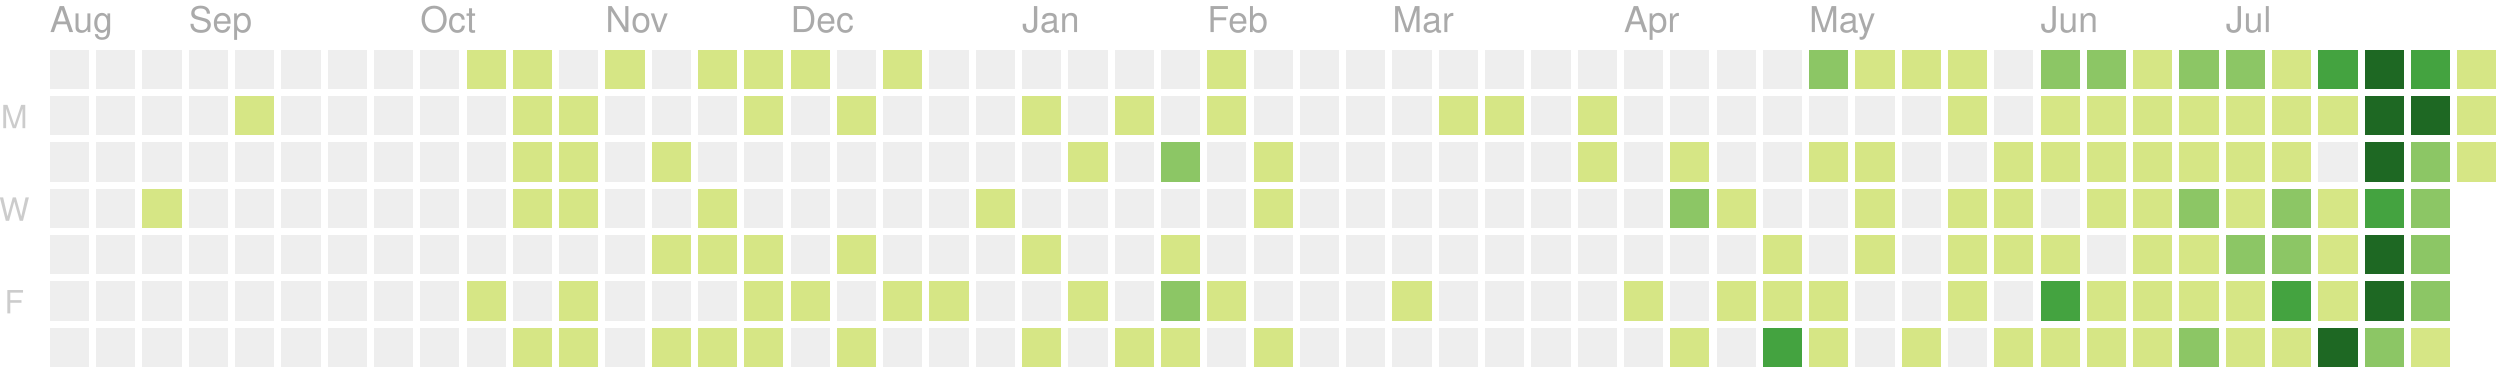
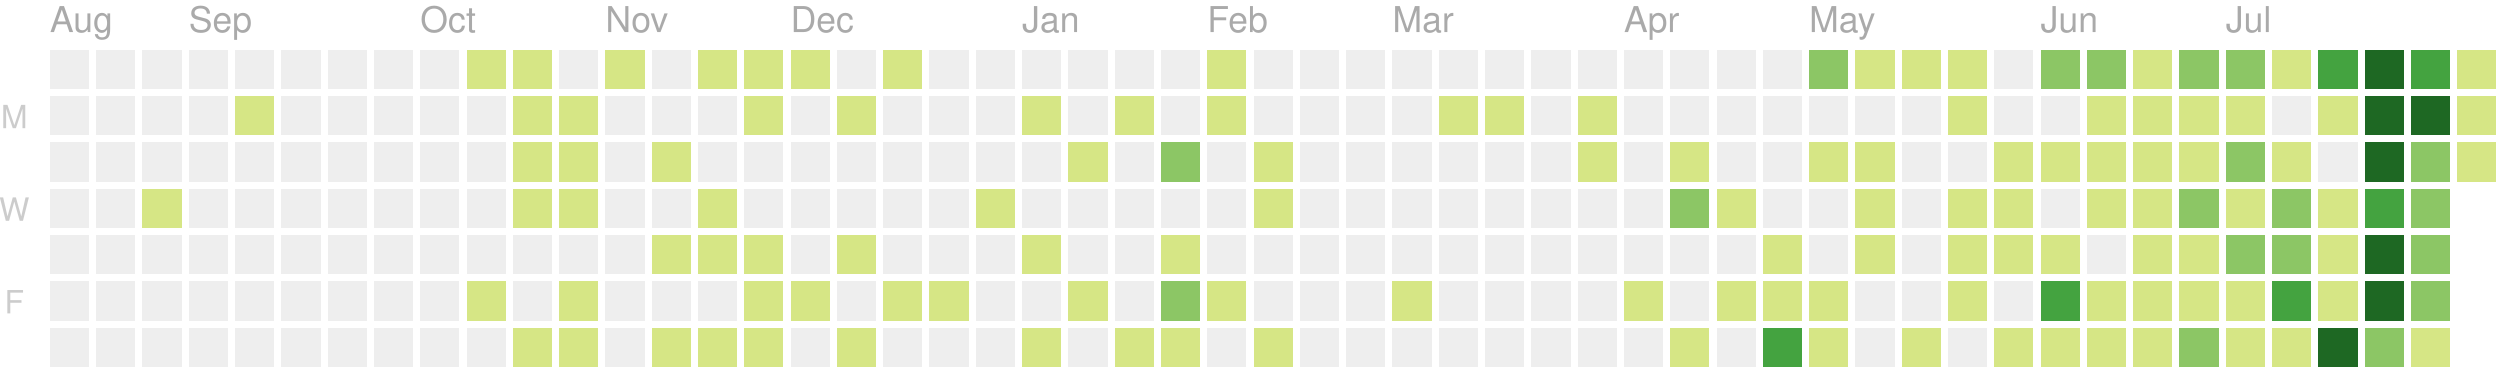
<svg xmlns="http://www.w3.org/2000/svg" version="1.1" width="702" height="104">
  <rect style="fill:#eeeeee;shape-rendering:crispedges;" data-score="0" data-date="2019-08-11" x="14" y="14" width="11" height="11" />
  <rect style="fill:#eeeeee;shape-rendering:crispedges;" data-score="0" data-date="2019-08-18" x="27" y="14" width="11" height="11" />
  <rect style="fill:#eeeeee;shape-rendering:crispedges;" data-score="0" data-date="2019-08-25" x="40" y="14" width="11" height="11" />
  <rect style="fill:#eeeeee;shape-rendering:crispedges;" data-score="0" data-date="2019-09-01" x="53" y="14" width="11" height="11" />
  <rect style="fill:#eeeeee;shape-rendering:crispedges;" data-score="0" data-date="2019-09-08" x="66" y="14" width="11" height="11" />
  <rect style="fill:#eeeeee;shape-rendering:crispedges;" data-score="0" data-date="2019-09-15" x="79" y="14" width="11" height="11" />
  <rect style="fill:#eeeeee;shape-rendering:crispedges;" data-score="0" data-date="2019-09-22" x="92" y="14" width="11" height="11" />
  <rect style="fill:#eeeeee;shape-rendering:crispedges;" data-score="0" data-date="2019-09-29" x="105" y="14" width="11" height="11" />
  <rect style="fill:#eeeeee;shape-rendering:crispedges;" data-score="0" data-date="2019-10-06" x="118" y="14" width="11" height="11" />
  <rect style="fill:#d6e685;shape-rendering:crispedges;" data-score="7" data-date="2019-10-13" x="131" y="14" width="11" height="11" />
  <rect style="fill:#d6e685;shape-rendering:crispedges;" data-score="2" data-date="2019-10-20" x="144" y="14" width="11" height="11" />
  <rect style="fill:#eeeeee;shape-rendering:crispedges;" data-score="0" data-date="2019-10-27" x="157" y="14" width="11" height="11" />
  <rect style="fill:#d6e685;shape-rendering:crispedges;" data-score="5" data-date="2019-11-03" x="170" y="14" width="11" height="11" />
  <rect style="fill:#eeeeee;shape-rendering:crispedges;" data-score="0" data-date="2019-11-10" x="183" y="14" width="11" height="11" />
  <rect style="fill:#d6e685;shape-rendering:crispedges;" data-score="8" data-date="2019-11-17" x="196" y="14" width="11" height="11" />
  <rect style="fill:#d6e685;shape-rendering:crispedges;" data-score="6" data-date="2019-11-24" x="209" y="14" width="11" height="11" />
  <rect style="fill:#d6e685;shape-rendering:crispedges;" data-score="4" data-date="2019-12-01" x="222" y="14" width="11" height="11" />
  <rect style="fill:#eeeeee;shape-rendering:crispedges;" data-score="0" data-date="2019-12-08" x="235" y="14" width="11" height="11" />
  <rect style="fill:#d6e685;shape-rendering:crispedges;" data-score="1" data-date="2019-12-15" x="248" y="14" width="11" height="11" />
  <rect style="fill:#eeeeee;shape-rendering:crispedges;" data-score="0" data-date="2019-12-22" x="261" y="14" width="11" height="11" />
  <rect style="fill:#eeeeee;shape-rendering:crispedges;" data-score="0" data-date="2019-12-29" x="274" y="14" width="11" height="11" />
  <rect style="fill:#eeeeee;shape-rendering:crispedges;" data-score="0" data-date="2020-01-05" x="287" y="14" width="11" height="11" />
  <rect style="fill:#eeeeee;shape-rendering:crispedges;" data-score="0" data-date="2020-01-12" x="300" y="14" width="11" height="11" />
  <rect style="fill:#eeeeee;shape-rendering:crispedges;" data-score="0" data-date="2020-01-19" x="313" y="14" width="11" height="11" />
  <rect style="fill:#eeeeee;shape-rendering:crispedges;" data-score="0" data-date="2020-01-26" x="326" y="14" width="11" height="11" />
  <rect style="fill:#d6e685;shape-rendering:crispedges;" data-score="2" data-date="2020-02-02" x="339" y="14" width="11" height="11" />
  <rect style="fill:#eeeeee;shape-rendering:crispedges;" data-score="0" data-date="2020-02-09" x="352" y="14" width="11" height="11" />
  <rect style="fill:#eeeeee;shape-rendering:crispedges;" data-score="0" data-date="2020-02-16" x="365" y="14" width="11" height="11" />
  <rect style="fill:#eeeeee;shape-rendering:crispedges;" data-score="0" data-date="2020-02-23" x="378" y="14" width="11" height="11" />
  <rect style="fill:#eeeeee;shape-rendering:crispedges;" data-score="0" data-date="2020-03-01" x="391" y="14" width="11" height="11" />
  <rect style="fill:#eeeeee;shape-rendering:crispedges;" data-score="0" data-date="2020-03-08" x="404" y="14" width="11" height="11" />
  <rect style="fill:#eeeeee;shape-rendering:crispedges;" data-score="0" data-date="2020-03-15" x="417" y="14" width="11" height="11" />
  <rect style="fill:#eeeeee;shape-rendering:crispedges;" data-score="0" data-date="2020-03-22" x="430" y="14" width="11" height="11" />
  <rect style="fill:#eeeeee;shape-rendering:crispedges;" data-score="0" data-date="2020-03-29" x="443" y="14" width="11" height="11" />
  <rect style="fill:#eeeeee;shape-rendering:crispedges;" data-score="0" data-date="2020-04-05" x="456" y="14" width="11" height="11" />
  <rect style="fill:#eeeeee;shape-rendering:crispedges;" data-score="0" data-date="2020-04-12" x="469" y="14" width="11" height="11" />
  <rect style="fill:#eeeeee;shape-rendering:crispedges;" data-score="0" data-date="2020-04-19" x="482" y="14" width="11" height="11" />
  <rect style="fill:#eeeeee;shape-rendering:crispedges;" data-score="0" data-date="2020-04-26" x="495" y="14" width="11" height="11" />
  <rect style="fill:#8cc665;shape-rendering:crispedges;" data-score="20" data-date="2020-05-03" x="508" y="14" width="11" height="11" />
  <rect style="fill:#d6e685;shape-rendering:crispedges;" data-score="4" data-date="2020-05-10" x="521" y="14" width="11" height="11" />
  <rect style="fill:#d6e685;shape-rendering:crispedges;" data-score="4" data-date="2020-05-17" x="534" y="14" width="11" height="11" />
  <rect style="fill:#d6e685;shape-rendering:crispedges;" data-score="3" data-date="2020-05-24" x="547" y="14" width="11" height="11" />
  <rect style="fill:#eeeeee;shape-rendering:crispedges;" data-score="0" data-date="2020-05-31" x="560" y="14" width="11" height="11" />
-   <rect style="fill:#8cc665;shape-rendering:crispedges;" data-score="24" data-date="2020-06-07" x="573" y="14" width="11" height="11" />
+   <rect style="fill:#8cc665;shape-rendering:crispedges;" data-score="25" data-date="2020-06-07" x="573" y="14" width="11" height="11" />
  <rect style="fill:#8cc665;shape-rendering:crispedges;" data-score="20" data-date="2020-06-14" x="586" y="14" width="11" height="11" />
  <rect style="fill:#d6e685;shape-rendering:crispedges;" data-score="8" data-date="2020-06-21" x="599" y="14" width="11" height="11" />
  <rect style="fill:#8cc665;shape-rendering:crispedges;" data-score="28" data-date="2020-06-28" x="612" y="14" width="11" height="11" />
  <rect style="fill:#8cc665;shape-rendering:crispedges;" data-score="20" data-date="2020-07-05" x="625" y="14" width="11" height="11" />
-   <rect style="fill:#d6e685;shape-rendering:crispedges;" data-score="2" data-date="2020-07-12" x="638" y="14" width="11" height="11" />
+   <rect style="fill:#d6e685;shape-rendering:crispedges;" data-score="3" data-date="2020-07-12" x="638" y="14" width="11" height="11" />
  <rect style="fill:#44a340;shape-rendering:crispedges;" data-score="45" data-date="2020-07-19" x="651" y="14" width="11" height="11" />
  <rect style="fill:#1e6823;shape-rendering:crispedges;" data-score="84" data-date="2020-07-26" x="664" y="14" width="11" height="11" />
  <rect style="fill:#44a340;shape-rendering:crispedges;" data-score="41" data-date="2020-08-02" x="677" y="14" width="11" height="11" />
  <rect style="fill:#d6e685;shape-rendering:crispedges;" data-score="13" data-date="2020-08-09" x="690" y="14" width="11" height="11" />
  <rect style="fill:#eeeeee;shape-rendering:crispedges;" data-score="0" data-date="2019-08-12" x="14" y="27" width="11" height="11" />
  <rect style="fill:#eeeeee;shape-rendering:crispedges;" data-score="0" data-date="2019-08-19" x="27" y="27" width="11" height="11" />
  <rect style="fill:#eeeeee;shape-rendering:crispedges;" data-score="0" data-date="2019-08-26" x="40" y="27" width="11" height="11" />
  <rect style="fill:#eeeeee;shape-rendering:crispedges;" data-score="0" data-date="2019-09-02" x="53" y="27" width="11" height="11" />
  <rect style="fill:#d6e685;shape-rendering:crispedges;" data-score="1" data-date="2019-09-09" x="66" y="27" width="11" height="11" />
  <rect style="fill:#eeeeee;shape-rendering:crispedges;" data-score="0" data-date="2019-09-16" x="79" y="27" width="11" height="11" />
  <rect style="fill:#eeeeee;shape-rendering:crispedges;" data-score="0" data-date="2019-09-23" x="92" y="27" width="11" height="11" />
  <rect style="fill:#eeeeee;shape-rendering:crispedges;" data-score="0" data-date="2019-09-30" x="105" y="27" width="11" height="11" />
  <rect style="fill:#eeeeee;shape-rendering:crispedges;" data-score="0" data-date="2019-10-07" x="118" y="27" width="11" height="11" />
  <rect style="fill:#eeeeee;shape-rendering:crispedges;" data-score="0" data-date="2019-10-14" x="131" y="27" width="11" height="11" />
  <rect style="fill:#d6e685;shape-rendering:crispedges;" data-score="4" data-date="2019-10-21" x="144" y="27" width="11" height="11" />
  <rect style="fill:#d6e685;shape-rendering:crispedges;" data-score="3" data-date="2019-10-28" x="157" y="27" width="11" height="11" />
  <rect style="fill:#eeeeee;shape-rendering:crispedges;" data-score="0" data-date="2019-11-04" x="170" y="27" width="11" height="11" />
  <rect style="fill:#eeeeee;shape-rendering:crispedges;" data-score="0" data-date="2019-11-11" x="183" y="27" width="11" height="11" />
  <rect style="fill:#eeeeee;shape-rendering:crispedges;" data-score="0" data-date="2019-11-18" x="196" y="27" width="11" height="11" />
  <rect style="fill:#d6e685;shape-rendering:crispedges;" data-score="1" data-date="2019-11-25" x="209" y="27" width="11" height="11" />
  <rect style="fill:#eeeeee;shape-rendering:crispedges;" data-score="0" data-date="2019-12-02" x="222" y="27" width="11" height="11" />
  <rect style="fill:#d6e685;shape-rendering:crispedges;" data-score="1" data-date="2019-12-09" x="235" y="27" width="11" height="11" />
  <rect style="fill:#eeeeee;shape-rendering:crispedges;" data-score="0" data-date="2019-12-16" x="248" y="27" width="11" height="11" />
  <rect style="fill:#eeeeee;shape-rendering:crispedges;" data-score="0" data-date="2019-12-23" x="261" y="27" width="11" height="11" />
  <rect style="fill:#eeeeee;shape-rendering:crispedges;" data-score="0" data-date="2019-12-30" x="274" y="27" width="11" height="11" />
  <rect style="fill:#d6e685;shape-rendering:crispedges;" data-score="2" data-date="2020-01-06" x="287" y="27" width="11" height="11" />
  <rect style="fill:#eeeeee;shape-rendering:crispedges;" data-score="0" data-date="2020-01-13" x="300" y="27" width="11" height="11" />
  <rect style="fill:#d6e685;shape-rendering:crispedges;" data-score="1" data-date="2020-01-20" x="313" y="27" width="11" height="11" />
  <rect style="fill:#eeeeee;shape-rendering:crispedges;" data-score="0" data-date="2020-01-27" x="326" y="27" width="11" height="11" />
  <rect style="fill:#d6e685;shape-rendering:crispedges;" data-score="10" data-date="2020-02-03" x="339" y="27" width="11" height="11" />
  <rect style="fill:#eeeeee;shape-rendering:crispedges;" data-score="0" data-date="2020-02-10" x="352" y="27" width="11" height="11" />
  <rect style="fill:#eeeeee;shape-rendering:crispedges;" data-score="0" data-date="2020-02-17" x="365" y="27" width="11" height="11" />
  <rect style="fill:#eeeeee;shape-rendering:crispedges;" data-score="0" data-date="2020-02-24" x="378" y="27" width="11" height="11" />
  <rect style="fill:#eeeeee;shape-rendering:crispedges;" data-score="0" data-date="2020-03-02" x="391" y="27" width="11" height="11" />
  <rect style="fill:#d6e685;shape-rendering:crispedges;" data-score="2" data-date="2020-03-09" x="404" y="27" width="11" height="11" />
  <rect style="fill:#d6e685;shape-rendering:crispedges;" data-score="1" data-date="2020-03-16" x="417" y="27" width="11" height="11" />
  <rect style="fill:#eeeeee;shape-rendering:crispedges;" data-score="0" data-date="2020-03-23" x="430" y="27" width="11" height="11" />
-   <rect style="fill:#d6e685;shape-rendering:crispedges;" data-score="6" data-date="2020-03-30" x="443" y="27" width="11" height="11" />
+   <rect style="fill:#d6e685;shape-rendering:crispedges;" data-score="8" data-date="2020-03-30" x="443" y="27" width="11" height="11" />
  <rect style="fill:#eeeeee;shape-rendering:crispedges;" data-score="0" data-date="2020-04-06" x="456" y="27" width="11" height="11" />
  <rect style="fill:#eeeeee;shape-rendering:crispedges;" data-score="0" data-date="2020-04-13" x="469" y="27" width="11" height="11" />
  <rect style="fill:#eeeeee;shape-rendering:crispedges;" data-score="0" data-date="2020-04-20" x="482" y="27" width="11" height="11" />
  <rect style="fill:#eeeeee;shape-rendering:crispedges;" data-score="0" data-date="2020-04-27" x="495" y="27" width="11" height="11" />
  <rect style="fill:#eeeeee;shape-rendering:crispedges;" data-score="0" data-date="2020-05-04" x="508" y="27" width="11" height="11" />
  <rect style="fill:#eeeeee;shape-rendering:crispedges;" data-score="0" data-date="2020-05-11" x="521" y="27" width="11" height="11" />
  <rect style="fill:#eeeeee;shape-rendering:crispedges;" data-score="0" data-date="2020-05-18" x="534" y="27" width="11" height="11" />
  <rect style="fill:#d6e685;shape-rendering:crispedges;" data-score="3" data-date="2020-05-25" x="547" y="27" width="11" height="11" />
  <rect style="fill:#eeeeee;shape-rendering:crispedges;" data-score="0" data-date="2020-06-01" x="560" y="27" width="11" height="11" />
-   <rect style="fill:#d6e685;shape-rendering:crispedges;" data-score="1" data-date="2020-06-08" x="573" y="27" width="11" height="11" />
+   <rect style="fill:#eeeeee;shape-rendering:crispedges;" data-score="0" data-date="2020-06-08" x="573" y="27" width="11" height="11" />
  <rect style="fill:#d6e685;shape-rendering:crispedges;" data-score="2" data-date="2020-06-15" x="586" y="27" width="11" height="11" />
  <rect style="fill:#d6e685;shape-rendering:crispedges;" data-score="15" data-date="2020-06-22" x="599" y="27" width="11" height="11" />
  <rect style="fill:#d6e685;shape-rendering:crispedges;" data-score="16" data-date="2020-06-29" x="612" y="27" width="11" height="11" />
  <rect style="fill:#d6e685;shape-rendering:crispedges;" data-score="12" data-date="2020-07-06" x="625" y="27" width="11" height="11" />
-   <rect style="fill:#d6e685;shape-rendering:crispedges;" data-score="1" data-date="2020-07-13" x="638" y="27" width="11" height="11" />
+   <rect style="fill:#eeeeee;shape-rendering:crispedges;" data-score="0" data-date="2020-07-13" x="638" y="27" width="11" height="11" />
  <rect style="fill:#d6e685;shape-rendering:crispedges;" data-score="8" data-date="2020-07-20" x="651" y="27" width="11" height="11" />
  <rect style="fill:#1e6823;shape-rendering:crispedges;" data-score="107" data-date="2020-07-27" x="664" y="27" width="11" height="11" />
-   <rect style="fill:#1e6823;shape-rendering:crispedges;" data-score="57" data-date="2020-08-03" x="677" y="27" width="11" height="11" />
+   <rect style="fill:#1e6823;shape-rendering:crispedges;" data-score="58" data-date="2020-08-03" x="677" y="27" width="11" height="11" />
  <rect style="fill:#d6e685;shape-rendering:crispedges;" data-score="2" data-date="2020-08-10" x="690" y="27" width="11" height="11" />
  <rect style="fill:#eeeeee;shape-rendering:crispedges;" data-score="0" data-date="2019-08-13" x="14" y="40" width="11" height="11" />
  <rect style="fill:#eeeeee;shape-rendering:crispedges;" data-score="0" data-date="2019-08-20" x="27" y="40" width="11" height="11" />
  <rect style="fill:#eeeeee;shape-rendering:crispedges;" data-score="0" data-date="2019-08-27" x="40" y="40" width="11" height="11" />
  <rect style="fill:#eeeeee;shape-rendering:crispedges;" data-score="0" data-date="2019-09-03" x="53" y="40" width="11" height="11" />
  <rect style="fill:#eeeeee;shape-rendering:crispedges;" data-score="0" data-date="2019-09-10" x="66" y="40" width="11" height="11" />
  <rect style="fill:#eeeeee;shape-rendering:crispedges;" data-score="0" data-date="2019-09-17" x="79" y="40" width="11" height="11" />
  <rect style="fill:#eeeeee;shape-rendering:crispedges;" data-score="0" data-date="2019-09-24" x="92" y="40" width="11" height="11" />
  <rect style="fill:#eeeeee;shape-rendering:crispedges;" data-score="0" data-date="2019-10-01" x="105" y="40" width="11" height="11" />
  <rect style="fill:#eeeeee;shape-rendering:crispedges;" data-score="0" data-date="2019-10-08" x="118" y="40" width="11" height="11" />
  <rect style="fill:#eeeeee;shape-rendering:crispedges;" data-score="0" data-date="2019-10-15" x="131" y="40" width="11" height="11" />
  <rect style="fill:#d6e685;shape-rendering:crispedges;" data-score="2" data-date="2019-10-22" x="144" y="40" width="11" height="11" />
  <rect style="fill:#d6e685;shape-rendering:crispedges;" data-score="9" data-date="2019-10-29" x="157" y="40" width="11" height="11" />
  <rect style="fill:#eeeeee;shape-rendering:crispedges;" data-score="0" data-date="2019-11-05" x="170" y="40" width="11" height="11" />
  <rect style="fill:#d6e685;shape-rendering:crispedges;" data-score="14" data-date="2019-11-12" x="183" y="40" width="11" height="11" />
  <rect style="fill:#eeeeee;shape-rendering:crispedges;" data-score="0" data-date="2019-11-19" x="196" y="40" width="11" height="11" />
  <rect style="fill:#eeeeee;shape-rendering:crispedges;" data-score="0" data-date="2019-11-26" x="209" y="40" width="11" height="11" />
  <rect style="fill:#eeeeee;shape-rendering:crispedges;" data-score="0" data-date="2019-12-03" x="222" y="40" width="11" height="11" />
  <rect style="fill:#eeeeee;shape-rendering:crispedges;" data-score="0" data-date="2019-12-10" x="235" y="40" width="11" height="11" />
  <rect style="fill:#eeeeee;shape-rendering:crispedges;" data-score="0" data-date="2019-12-17" x="248" y="40" width="11" height="11" />
  <rect style="fill:#eeeeee;shape-rendering:crispedges;" data-score="0" data-date="2019-12-24" x="261" y="40" width="11" height="11" />
  <rect style="fill:#eeeeee;shape-rendering:crispedges;" data-score="0" data-date="2019-12-31" x="274" y="40" width="11" height="11" />
  <rect style="fill:#eeeeee;shape-rendering:crispedges;" data-score="0" data-date="2020-01-07" x="287" y="40" width="11" height="11" />
  <rect style="fill:#d6e685;shape-rendering:crispedges;" data-score="1" data-date="2020-01-14" x="300" y="40" width="11" height="11" />
  <rect style="fill:#eeeeee;shape-rendering:crispedges;" data-score="0" data-date="2020-01-21" x="313" y="40" width="11" height="11" />
  <rect style="fill:#8cc665;shape-rendering:crispedges;" data-score="20" data-date="2020-01-28" x="326" y="40" width="11" height="11" />
  <rect style="fill:#eeeeee;shape-rendering:crispedges;" data-score="0" data-date="2020-02-04" x="339" y="40" width="11" height="11" />
  <rect style="fill:#d6e685;shape-rendering:crispedges;" data-score="2" data-date="2020-02-11" x="352" y="40" width="11" height="11" />
  <rect style="fill:#eeeeee;shape-rendering:crispedges;" data-score="0" data-date="2020-02-18" x="365" y="40" width="11" height="11" />
  <rect style="fill:#eeeeee;shape-rendering:crispedges;" data-score="0" data-date="2020-02-25" x="378" y="40" width="11" height="11" />
  <rect style="fill:#eeeeee;shape-rendering:crispedges;" data-score="0" data-date="2020-03-03" x="391" y="40" width="11" height="11" />
  <rect style="fill:#eeeeee;shape-rendering:crispedges;" data-score="0" data-date="2020-03-10" x="404" y="40" width="11" height="11" />
  <rect style="fill:#eeeeee;shape-rendering:crispedges;" data-score="0" data-date="2020-03-17" x="417" y="40" width="11" height="11" />
  <rect style="fill:#eeeeee;shape-rendering:crispedges;" data-score="0" data-date="2020-03-24" x="430" y="40" width="11" height="11" />
-   <rect style="fill:#d6e685;shape-rendering:crispedges;" data-score="5" data-date="2020-03-31" x="443" y="40" width="11" height="11" />
+   <rect style="fill:#d6e685;shape-rendering:crispedges;" data-score="3" data-date="2020-03-31" x="443" y="40" width="11" height="11" />
  <rect style="fill:#eeeeee;shape-rendering:crispedges;" data-score="0" data-date="2020-04-07" x="456" y="40" width="11" height="11" />
  <rect style="fill:#d6e685;shape-rendering:crispedges;" data-score="14" data-date="2020-04-14" x="469" y="40" width="11" height="11" />
  <rect style="fill:#eeeeee;shape-rendering:crispedges;" data-score="0" data-date="2020-04-21" x="482" y="40" width="11" height="11" />
  <rect style="fill:#eeeeee;shape-rendering:crispedges;" data-score="0" data-date="2020-04-28" x="495" y="40" width="11" height="11" />
  <rect style="fill:#d6e685;shape-rendering:crispedges;" data-score="3" data-date="2020-05-05" x="508" y="40" width="11" height="11" />
  <rect style="fill:#d6e685;shape-rendering:crispedges;" data-score="2" data-date="2020-05-12" x="521" y="40" width="11" height="11" />
  <rect style="fill:#eeeeee;shape-rendering:crispedges;" data-score="0" data-date="2020-05-19" x="534" y="40" width="11" height="11" />
  <rect style="fill:#eeeeee;shape-rendering:crispedges;" data-score="0" data-date="2020-05-26" x="547" y="40" width="11" height="11" />
  <rect style="fill:#d6e685;shape-rendering:crispedges;" data-score="2" data-date="2020-06-02" x="560" y="40" width="11" height="11" />
  <rect style="fill:#d6e685;shape-rendering:crispedges;" data-score="4" data-date="2020-06-09" x="573" y="40" width="11" height="11" />
  <rect style="fill:#d6e685;shape-rendering:crispedges;" data-score="9" data-date="2020-06-16" x="586" y="40" width="11" height="11" />
  <rect style="fill:#d6e685;shape-rendering:crispedges;" data-score="16" data-date="2020-06-23" x="599" y="40" width="11" height="11" />
  <rect style="fill:#d6e685;shape-rendering:crispedges;" data-score="7" data-date="2020-06-30" x="612" y="40" width="11" height="11" />
-   <rect style="fill:#d6e685;shape-rendering:crispedges;" data-score="17" data-date="2020-07-07" x="625" y="40" width="11" height="11" />
+   <rect style="fill:#8cc665;shape-rendering:crispedges;" data-score="17" data-date="2020-07-07" x="625" y="40" width="11" height="11" />
  <rect style="fill:#d6e685;shape-rendering:crispedges;" data-score="4" data-date="2020-07-14" x="638" y="40" width="11" height="11" />
  <rect style="fill:#eeeeee;shape-rendering:crispedges;" data-score="0" data-date="2020-07-21" x="651" y="40" width="11" height="11" />
  <rect style="fill:#1e6823;shape-rendering:crispedges;" data-score="84" data-date="2020-07-28" x="664" y="40" width="11" height="11" />
-   <rect style="fill:#8cc665;shape-rendering:crispedges;" data-score="31" data-date="2020-08-04" x="677" y="40" width="11" height="11" />
+   <rect style="fill:#8cc665;shape-rendering:crispedges;" data-score="30" data-date="2020-08-04" x="677" y="40" width="11" height="11" />
  <rect style="fill:#d6e685;shape-rendering:crispedges;" data-score="2" data-date="2020-08-11" x="690" y="40" width="11" height="11" />
  <rect style="fill:#eeeeee;shape-rendering:crispedges;" data-score="0" data-date="2019-08-14" x="14" y="53" width="11" height="11" />
  <rect style="fill:#eeeeee;shape-rendering:crispedges;" data-score="0" data-date="2019-08-21" x="27" y="53" width="11" height="11" />
  <rect style="fill:#d6e685;shape-rendering:crispedges;" data-score="1" data-date="2019-08-28" x="40" y="53" width="11" height="11" />
  <rect style="fill:#eeeeee;shape-rendering:crispedges;" data-score="0" data-date="2019-09-04" x="53" y="53" width="11" height="11" />
  <rect style="fill:#eeeeee;shape-rendering:crispedges;" data-score="0" data-date="2019-09-11" x="66" y="53" width="11" height="11" />
  <rect style="fill:#eeeeee;shape-rendering:crispedges;" data-score="0" data-date="2019-09-18" x="79" y="53" width="11" height="11" />
  <rect style="fill:#eeeeee;shape-rendering:crispedges;" data-score="0" data-date="2019-09-25" x="92" y="53" width="11" height="11" />
  <rect style="fill:#eeeeee;shape-rendering:crispedges;" data-score="0" data-date="2019-10-02" x="105" y="53" width="11" height="11" />
  <rect style="fill:#eeeeee;shape-rendering:crispedges;" data-score="0" data-date="2019-10-09" x="118" y="53" width="11" height="11" />
  <rect style="fill:#eeeeee;shape-rendering:crispedges;" data-score="0" data-date="2019-10-16" x="131" y="53" width="11" height="11" />
  <rect style="fill:#d6e685;shape-rendering:crispedges;" data-score="7" data-date="2019-10-23" x="144" y="53" width="11" height="11" />
  <rect style="fill:#d6e685;shape-rendering:crispedges;" data-score="1" data-date="2019-10-30" x="157" y="53" width="11" height="11" />
  <rect style="fill:#eeeeee;shape-rendering:crispedges;" data-score="0" data-date="2019-11-06" x="170" y="53" width="11" height="11" />
  <rect style="fill:#eeeeee;shape-rendering:crispedges;" data-score="0" data-date="2019-11-13" x="183" y="53" width="11" height="11" />
  <rect style="fill:#d6e685;shape-rendering:crispedges;" data-score="7" data-date="2019-11-20" x="196" y="53" width="11" height="11" />
  <rect style="fill:#eeeeee;shape-rendering:crispedges;" data-score="0" data-date="2019-11-27" x="209" y="53" width="11" height="11" />
  <rect style="fill:#eeeeee;shape-rendering:crispedges;" data-score="0" data-date="2019-12-04" x="222" y="53" width="11" height="11" />
  <rect style="fill:#eeeeee;shape-rendering:crispedges;" data-score="0" data-date="2019-12-11" x="235" y="53" width="11" height="11" />
  <rect style="fill:#eeeeee;shape-rendering:crispedges;" data-score="0" data-date="2019-12-18" x="248" y="53" width="11" height="11" />
  <rect style="fill:#eeeeee;shape-rendering:crispedges;" data-score="0" data-date="2019-12-25" x="261" y="53" width="11" height="11" />
  <rect style="fill:#d6e685;shape-rendering:crispedges;" data-score="1" data-date="2020-01-01" x="274" y="53" width="11" height="11" />
  <rect style="fill:#eeeeee;shape-rendering:crispedges;" data-score="0" data-date="2020-01-08" x="287" y="53" width="11" height="11" />
  <rect style="fill:#eeeeee;shape-rendering:crispedges;" data-score="0" data-date="2020-01-15" x="300" y="53" width="11" height="11" />
  <rect style="fill:#eeeeee;shape-rendering:crispedges;" data-score="0" data-date="2020-01-22" x="313" y="53" width="11" height="11" />
  <rect style="fill:#eeeeee;shape-rendering:crispedges;" data-score="0" data-date="2020-01-29" x="326" y="53" width="11" height="11" />
  <rect style="fill:#eeeeee;shape-rendering:crispedges;" data-score="0" data-date="2020-02-05" x="339" y="53" width="11" height="11" />
  <rect style="fill:#d6e685;shape-rendering:crispedges;" data-score="3" data-date="2020-02-12" x="352" y="53" width="11" height="11" />
  <rect style="fill:#eeeeee;shape-rendering:crispedges;" data-score="0" data-date="2020-02-19" x="365" y="53" width="11" height="11" />
  <rect style="fill:#eeeeee;shape-rendering:crispedges;" data-score="0" data-date="2020-02-26" x="378" y="53" width="11" height="11" />
  <rect style="fill:#eeeeee;shape-rendering:crispedges;" data-score="0" data-date="2020-03-04" x="391" y="53" width="11" height="11" />
  <rect style="fill:#eeeeee;shape-rendering:crispedges;" data-score="0" data-date="2020-03-11" x="404" y="53" width="11" height="11" />
  <rect style="fill:#eeeeee;shape-rendering:crispedges;" data-score="0" data-date="2020-03-18" x="417" y="53" width="11" height="11" />
  <rect style="fill:#eeeeee;shape-rendering:crispedges;" data-score="0" data-date="2020-03-25" x="430" y="53" width="11" height="11" />
  <rect style="fill:#eeeeee;shape-rendering:crispedges;" data-score="0" data-date="2020-04-01" x="443" y="53" width="11" height="11" />
  <rect style="fill:#eeeeee;shape-rendering:crispedges;" data-score="0" data-date="2020-04-08" x="456" y="53" width="11" height="11" />
  <rect style="fill:#8cc665;shape-rendering:crispedges;" data-score="30" data-date="2020-04-15" x="469" y="53" width="11" height="11" />
  <rect style="fill:#d6e685;shape-rendering:crispedges;" data-score="1" data-date="2020-04-22" x="482" y="53" width="11" height="11" />
  <rect style="fill:#eeeeee;shape-rendering:crispedges;" data-score="0" data-date="2020-04-29" x="495" y="53" width="11" height="11" />
  <rect style="fill:#eeeeee;shape-rendering:crispedges;" data-score="0" data-date="2020-05-06" x="508" y="53" width="11" height="11" />
  <rect style="fill:#d6e685;shape-rendering:crispedges;" data-score="3" data-date="2020-05-13" x="521" y="53" width="11" height="11" />
  <rect style="fill:#eeeeee;shape-rendering:crispedges;" data-score="0" data-date="2020-05-20" x="534" y="53" width="11" height="11" />
  <rect style="fill:#d6e685;shape-rendering:crispedges;" data-score="1" data-date="2020-05-27" x="547" y="53" width="11" height="11" />
  <rect style="fill:#d6e685;shape-rendering:crispedges;" data-score="2" data-date="2020-06-03" x="560" y="53" width="11" height="11" />
  <rect style="fill:#eeeeee;shape-rendering:crispedges;" data-score="0" data-date="2020-06-10" x="573" y="53" width="11" height="11" />
  <rect style="fill:#d6e685;shape-rendering:crispedges;" data-score="5" data-date="2020-06-17" x="586" y="53" width="11" height="11" />
  <rect style="fill:#d6e685;shape-rendering:crispedges;" data-score="2" data-date="2020-06-24" x="599" y="53" width="11" height="11" />
  <rect style="fill:#8cc665;shape-rendering:crispedges;" data-score="32" data-date="2020-07-01" x="612" y="53" width="11" height="11" />
-   <rect style="fill:#d6e685;shape-rendering:crispedges;" data-score="13" data-date="2020-07-08" x="625" y="53" width="11" height="11" />
+   <rect style="fill:#d6e685;shape-rendering:crispedges;" data-score="14" data-date="2020-07-08" x="625" y="53" width="11" height="11" />
  <rect style="fill:#8cc665;shape-rendering:crispedges;" data-score="26" data-date="2020-07-15" x="638" y="53" width="11" height="11" />
  <rect style="fill:#d6e685;shape-rendering:crispedges;" data-score="2" data-date="2020-07-22" x="651" y="53" width="11" height="11" />
-   <rect style="fill:#44a340;shape-rendering:crispedges;" data-score="44" data-date="2020-07-29" x="664" y="53" width="11" height="11" />
+   <rect style="fill:#44a340;shape-rendering:crispedges;" data-score="45" data-date="2020-07-29" x="664" y="53" width="11" height="11" />
  <rect style="fill:#8cc665;shape-rendering:crispedges;" data-score="19" data-date="2020-08-05" x="677" y="53" width="11" height="11" />
  <rect style="fill:#eeeeee;shape-rendering:crispedges;" data-score="0" data-date="2019-08-15" x="14" y="66" width="11" height="11" />
  <rect style="fill:#eeeeee;shape-rendering:crispedges;" data-score="0" data-date="2019-08-22" x="27" y="66" width="11" height="11" />
  <rect style="fill:#eeeeee;shape-rendering:crispedges;" data-score="0" data-date="2019-08-29" x="40" y="66" width="11" height="11" />
  <rect style="fill:#eeeeee;shape-rendering:crispedges;" data-score="0" data-date="2019-09-05" x="53" y="66" width="11" height="11" />
  <rect style="fill:#eeeeee;shape-rendering:crispedges;" data-score="0" data-date="2019-09-12" x="66" y="66" width="11" height="11" />
  <rect style="fill:#eeeeee;shape-rendering:crispedges;" data-score="0" data-date="2019-09-19" x="79" y="66" width="11" height="11" />
  <rect style="fill:#eeeeee;shape-rendering:crispedges;" data-score="0" data-date="2019-09-26" x="92" y="66" width="11" height="11" />
  <rect style="fill:#eeeeee;shape-rendering:crispedges;" data-score="0" data-date="2019-10-03" x="105" y="66" width="11" height="11" />
  <rect style="fill:#eeeeee;shape-rendering:crispedges;" data-score="0" data-date="2019-10-10" x="118" y="66" width="11" height="11" />
  <rect style="fill:#eeeeee;shape-rendering:crispedges;" data-score="0" data-date="2019-10-17" x="131" y="66" width="11" height="11" />
  <rect style="fill:#eeeeee;shape-rendering:crispedges;" data-score="0" data-date="2019-10-24" x="144" y="66" width="11" height="11" />
  <rect style="fill:#eeeeee;shape-rendering:crispedges;" data-score="0" data-date="2019-10-31" x="157" y="66" width="11" height="11" />
  <rect style="fill:#eeeeee;shape-rendering:crispedges;" data-score="0" data-date="2019-11-07" x="170" y="66" width="11" height="11" />
  <rect style="fill:#d6e685;shape-rendering:crispedges;" data-score="1" data-date="2019-11-14" x="183" y="66" width="11" height="11" />
  <rect style="fill:#d6e685;shape-rendering:crispedges;" data-score="2" data-date="2019-11-21" x="196" y="66" width="11" height="11" />
  <rect style="fill:#d6e685;shape-rendering:crispedges;" data-score="1" data-date="2019-11-28" x="209" y="66" width="11" height="11" />
  <rect style="fill:#eeeeee;shape-rendering:crispedges;" data-score="0" data-date="2019-12-05" x="222" y="66" width="11" height="11" />
  <rect style="fill:#d6e685;shape-rendering:crispedges;" data-score="1" data-date="2019-12-12" x="235" y="66" width="11" height="11" />
  <rect style="fill:#eeeeee;shape-rendering:crispedges;" data-score="0" data-date="2019-12-19" x="248" y="66" width="11" height="11" />
  <rect style="fill:#eeeeee;shape-rendering:crispedges;" data-score="0" data-date="2019-12-26" x="261" y="66" width="11" height="11" />
  <rect style="fill:#eeeeee;shape-rendering:crispedges;" data-score="0" data-date="2020-01-02" x="274" y="66" width="11" height="11" />
  <rect style="fill:#d6e685;shape-rendering:crispedges;" data-score="1" data-date="2020-01-09" x="287" y="66" width="11" height="11" />
  <rect style="fill:#eeeeee;shape-rendering:crispedges;" data-score="0" data-date="2020-01-16" x="300" y="66" width="11" height="11" />
  <rect style="fill:#eeeeee;shape-rendering:crispedges;" data-score="0" data-date="2020-01-23" x="313" y="66" width="11" height="11" />
  <rect style="fill:#d6e685;shape-rendering:crispedges;" data-score="8" data-date="2020-01-30" x="326" y="66" width="11" height="11" />
  <rect style="fill:#eeeeee;shape-rendering:crispedges;" data-score="0" data-date="2020-02-06" x="339" y="66" width="11" height="11" />
  <rect style="fill:#eeeeee;shape-rendering:crispedges;" data-score="0" data-date="2020-02-13" x="352" y="66" width="11" height="11" />
  <rect style="fill:#eeeeee;shape-rendering:crispedges;" data-score="0" data-date="2020-02-20" x="365" y="66" width="11" height="11" />
  <rect style="fill:#eeeeee;shape-rendering:crispedges;" data-score="0" data-date="2020-02-27" x="378" y="66" width="11" height="11" />
  <rect style="fill:#eeeeee;shape-rendering:crispedges;" data-score="0" data-date="2020-03-05" x="391" y="66" width="11" height="11" />
  <rect style="fill:#eeeeee;shape-rendering:crispedges;" data-score="0" data-date="2020-03-12" x="404" y="66" width="11" height="11" />
  <rect style="fill:#eeeeee;shape-rendering:crispedges;" data-score="0" data-date="2020-03-19" x="417" y="66" width="11" height="11" />
  <rect style="fill:#eeeeee;shape-rendering:crispedges;" data-score="0" data-date="2020-03-26" x="430" y="66" width="11" height="11" />
  <rect style="fill:#eeeeee;shape-rendering:crispedges;" data-score="0" data-date="2020-04-02" x="443" y="66" width="11" height="11" />
  <rect style="fill:#eeeeee;shape-rendering:crispedges;" data-score="0" data-date="2020-04-09" x="456" y="66" width="11" height="11" />
  <rect style="fill:#eeeeee;shape-rendering:crispedges;" data-score="0" data-date="2020-04-16" x="469" y="66" width="11" height="11" />
  <rect style="fill:#eeeeee;shape-rendering:crispedges;" data-score="0" data-date="2020-04-23" x="482" y="66" width="11" height="11" />
  <rect style="fill:#d6e685;shape-rendering:crispedges;" data-score="1" data-date="2020-04-30" x="495" y="66" width="11" height="11" />
  <rect style="fill:#eeeeee;shape-rendering:crispedges;" data-score="0" data-date="2020-05-07" x="508" y="66" width="11" height="11" />
  <rect style="fill:#d6e685;shape-rendering:crispedges;" data-score="8" data-date="2020-05-14" x="521" y="66" width="11" height="11" />
  <rect style="fill:#eeeeee;shape-rendering:crispedges;" data-score="0" data-date="2020-05-21" x="534" y="66" width="11" height="11" />
  <rect style="fill:#d6e685;shape-rendering:crispedges;" data-score="4" data-date="2020-05-28" x="547" y="66" width="11" height="11" />
  <rect style="fill:#d6e685;shape-rendering:crispedges;" data-score="3" data-date="2020-06-04" x="560" y="66" width="11" height="11" />
  <rect style="fill:#d6e685;shape-rendering:crispedges;" data-score="1" data-date="2020-06-11" x="573" y="66" width="11" height="11" />
  <rect style="fill:#eeeeee;shape-rendering:crispedges;" data-score="0" data-date="2020-06-18" x="586" y="66" width="11" height="11" />
  <rect style="fill:#d6e685;shape-rendering:crispedges;" data-score="3" data-date="2020-06-25" x="599" y="66" width="11" height="11" />
  <rect style="fill:#d6e685;shape-rendering:crispedges;" data-score="9" data-date="2020-07-02" x="612" y="66" width="11" height="11" />
-   <rect style="fill:#8cc665;shape-rendering:crispedges;" data-score="18" data-date="2020-07-09" x="625" y="66" width="11" height="11" />
+   <rect style="fill:#8cc665;shape-rendering:crispedges;" data-score="17" data-date="2020-07-09" x="625" y="66" width="11" height="11" />
  <rect style="fill:#8cc665;shape-rendering:crispedges;" data-score="27" data-date="2020-07-16" x="638" y="66" width="11" height="11" />
  <rect style="fill:#d6e685;shape-rendering:crispedges;" data-score="3" data-date="2020-07-23" x="651" y="66" width="11" height="11" />
  <rect style="fill:#1e6823;shape-rendering:crispedges;" data-score="62" data-date="2020-07-30" x="664" y="66" width="11" height="11" />
-   <rect style="fill:#8cc665;shape-rendering:crispedges;" data-score="20" data-date="2020-08-06" x="677" y="66" width="11" height="11" />
+   <rect style="fill:#8cc665;shape-rendering:crispedges;" data-score="22" data-date="2020-08-06" x="677" y="66" width="11" height="11" />
  <rect style="fill:#eeeeee;shape-rendering:crispedges;" data-score="0" data-date="2019-08-16" x="14" y="79" width="11" height="11" />
  <rect style="fill:#eeeeee;shape-rendering:crispedges;" data-score="0" data-date="2019-08-23" x="27" y="79" width="11" height="11" />
  <rect style="fill:#eeeeee;shape-rendering:crispedges;" data-score="0" data-date="2019-08-30" x="40" y="79" width="11" height="11" />
  <rect style="fill:#eeeeee;shape-rendering:crispedges;" data-score="0" data-date="2019-09-06" x="53" y="79" width="11" height="11" />
  <rect style="fill:#eeeeee;shape-rendering:crispedges;" data-score="0" data-date="2019-09-13" x="66" y="79" width="11" height="11" />
  <rect style="fill:#eeeeee;shape-rendering:crispedges;" data-score="0" data-date="2019-09-20" x="79" y="79" width="11" height="11" />
  <rect style="fill:#eeeeee;shape-rendering:crispedges;" data-score="0" data-date="2019-09-27" x="92" y="79" width="11" height="11" />
  <rect style="fill:#eeeeee;shape-rendering:crispedges;" data-score="0" data-date="2019-10-04" x="105" y="79" width="11" height="11" />
  <rect style="fill:#eeeeee;shape-rendering:crispedges;" data-score="0" data-date="2019-10-11" x="118" y="79" width="11" height="11" />
  <rect style="fill:#d6e685;shape-rendering:crispedges;" data-score="9" data-date="2019-10-18" x="131" y="79" width="11" height="11" />
  <rect style="fill:#eeeeee;shape-rendering:crispedges;" data-score="0" data-date="2019-10-25" x="144" y="79" width="11" height="11" />
  <rect style="fill:#d6e685;shape-rendering:crispedges;" data-score="3" data-date="2019-11-01" x="157" y="79" width="11" height="11" />
  <rect style="fill:#eeeeee;shape-rendering:crispedges;" data-score="0" data-date="2019-11-08" x="170" y="79" width="11" height="11" />
  <rect style="fill:#eeeeee;shape-rendering:crispedges;" data-score="0" data-date="2019-11-15" x="183" y="79" width="11" height="11" />
  <rect style="fill:#eeeeee;shape-rendering:crispedges;" data-score="0" data-date="2019-11-22" x="196" y="79" width="11" height="11" />
  <rect style="fill:#d6e685;shape-rendering:crispedges;" data-score="4" data-date="2019-11-29" x="209" y="79" width="11" height="11" />
  <rect style="fill:#d6e685;shape-rendering:crispedges;" data-score="2" data-date="2019-12-06" x="222" y="79" width="11" height="11" />
  <rect style="fill:#eeeeee;shape-rendering:crispedges;" data-score="0" data-date="2019-12-13" x="235" y="79" width="11" height="11" />
  <rect style="fill:#d6e685;shape-rendering:crispedges;" data-score="1" data-date="2019-12-20" x="248" y="79" width="11" height="11" />
  <rect style="fill:#d6e685;shape-rendering:crispedges;" data-score="5" data-date="2019-12-27" x="261" y="79" width="11" height="11" />
  <rect style="fill:#eeeeee;shape-rendering:crispedges;" data-score="0" data-date="2020-01-03" x="274" y="79" width="11" height="11" />
  <rect style="fill:#eeeeee;shape-rendering:crispedges;" data-score="0" data-date="2020-01-10" x="287" y="79" width="11" height="11" />
  <rect style="fill:#d6e685;shape-rendering:crispedges;" data-score="1" data-date="2020-01-17" x="300" y="79" width="11" height="11" />
  <rect style="fill:#eeeeee;shape-rendering:crispedges;" data-score="0" data-date="2020-01-24" x="313" y="79" width="11" height="11" />
  <rect style="fill:#8cc665;shape-rendering:crispedges;" data-score="26" data-date="2020-01-31" x="326" y="79" width="11" height="11" />
  <rect style="fill:#d6e685;shape-rendering:crispedges;" data-score="2" data-date="2020-02-07" x="339" y="79" width="11" height="11" />
  <rect style="fill:#eeeeee;shape-rendering:crispedges;" data-score="0" data-date="2020-02-14" x="352" y="79" width="11" height="11" />
  <rect style="fill:#eeeeee;shape-rendering:crispedges;" data-score="0" data-date="2020-02-21" x="365" y="79" width="11" height="11" />
  <rect style="fill:#eeeeee;shape-rendering:crispedges;" data-score="0" data-date="2020-02-28" x="378" y="79" width="11" height="11" />
  <rect style="fill:#d6e685;shape-rendering:crispedges;" data-score="1" data-date="2020-03-06" x="391" y="79" width="11" height="11" />
  <rect style="fill:#eeeeee;shape-rendering:crispedges;" data-score="0" data-date="2020-03-13" x="404" y="79" width="11" height="11" />
  <rect style="fill:#eeeeee;shape-rendering:crispedges;" data-score="0" data-date="2020-03-20" x="417" y="79" width="11" height="11" />
  <rect style="fill:#eeeeee;shape-rendering:crispedges;" data-score="0" data-date="2020-03-27" x="430" y="79" width="11" height="11" />
  <rect style="fill:#eeeeee;shape-rendering:crispedges;" data-score="0" data-date="2020-04-03" x="443" y="79" width="11" height="11" />
  <rect style="fill:#d6e685;shape-rendering:crispedges;" data-score="8" data-date="2020-04-10" x="456" y="79" width="11" height="11" />
  <rect style="fill:#eeeeee;shape-rendering:crispedges;" data-score="0" data-date="2020-04-17" x="469" y="79" width="11" height="11" />
  <rect style="fill:#d6e685;shape-rendering:crispedges;" data-score="6" data-date="2020-04-24" x="482" y="79" width="11" height="11" />
  <rect style="fill:#d6e685;shape-rendering:crispedges;" data-score="7" data-date="2020-05-01" x="495" y="79" width="11" height="11" />
  <rect style="fill:#d6e685;shape-rendering:crispedges;" data-score="5" data-date="2020-05-08" x="508" y="79" width="11" height="11" />
  <rect style="fill:#eeeeee;shape-rendering:crispedges;" data-score="0" data-date="2020-05-15" x="521" y="79" width="11" height="11" />
  <rect style="fill:#eeeeee;shape-rendering:crispedges;" data-score="0" data-date="2020-05-22" x="534" y="79" width="11" height="11" />
  <rect style="fill:#d6e685;shape-rendering:crispedges;" data-score="1" data-date="2020-05-29" x="547" y="79" width="11" height="11" />
  <rect style="fill:#eeeeee;shape-rendering:crispedges;" data-score="0" data-date="2020-06-05" x="560" y="79" width="11" height="11" />
  <rect style="fill:#44a340;shape-rendering:crispedges;" data-score="36" data-date="2020-06-12" x="573" y="79" width="11" height="11" />
  <rect style="fill:#d6e685;shape-rendering:crispedges;" data-score="1" data-date="2020-06-19" x="586" y="79" width="11" height="11" />
  <rect style="fill:#d6e685;shape-rendering:crispedges;" data-score="6" data-date="2020-06-26" x="599" y="79" width="11" height="11" />
  <rect style="fill:#d6e685;shape-rendering:crispedges;" data-score="11" data-date="2020-07-03" x="612" y="79" width="11" height="11" />
  <rect style="fill:#d6e685;shape-rendering:crispedges;" data-score="3" data-date="2020-07-10" x="625" y="79" width="11" height="11" />
  <rect style="fill:#44a340;shape-rendering:crispedges;" data-score="41" data-date="2020-07-17" x="638" y="79" width="11" height="11" />
-   <rect style="fill:#d6e685;shape-rendering:crispedges;" data-score="5" data-date="2020-07-24" x="651" y="79" width="11" height="11" />
-   <rect style="fill:#1e6823;shape-rendering:crispedges;" data-score="68" data-date="2020-07-31" x="664" y="79" width="11" height="11" />
-   <rect style="fill:#8cc665;shape-rendering:crispedges;" data-score="30" data-date="2020-08-07" x="677" y="79" width="11" height="11" />
+   <rect style="fill:#d6e685;shape-rendering:crispedges;" data-score="6" data-date="2020-07-24" x="651" y="79" width="11" height="11" />
+   <rect style="fill:#1e6823;shape-rendering:crispedges;" data-score="67" data-date="2020-07-31" x="664" y="79" width="11" height="11" />
+   <rect style="fill:#8cc665;shape-rendering:crispedges;" data-score="28" data-date="2020-08-07" x="677" y="79" width="11" height="11" />
  <rect style="fill:#eeeeee;shape-rendering:crispedges;" data-score="0" data-date="2019-08-17" x="14" y="92" width="11" height="11" />
  <rect style="fill:#eeeeee;shape-rendering:crispedges;" data-score="0" data-date="2019-08-24" x="27" y="92" width="11" height="11" />
  <rect style="fill:#eeeeee;shape-rendering:crispedges;" data-score="0" data-date="2019-08-31" x="40" y="92" width="11" height="11" />
  <rect style="fill:#eeeeee;shape-rendering:crispedges;" data-score="0" data-date="2019-09-07" x="53" y="92" width="11" height="11" />
  <rect style="fill:#eeeeee;shape-rendering:crispedges;" data-score="0" data-date="2019-09-14" x="66" y="92" width="11" height="11" />
  <rect style="fill:#eeeeee;shape-rendering:crispedges;" data-score="0" data-date="2019-09-21" x="79" y="92" width="11" height="11" />
  <rect style="fill:#eeeeee;shape-rendering:crispedges;" data-score="0" data-date="2019-09-28" x="92" y="92" width="11" height="11" />
  <rect style="fill:#eeeeee;shape-rendering:crispedges;" data-score="0" data-date="2019-10-05" x="105" y="92" width="11" height="11" />
  <rect style="fill:#eeeeee;shape-rendering:crispedges;" data-score="0" data-date="2019-10-12" x="118" y="92" width="11" height="11" />
  <rect style="fill:#eeeeee;shape-rendering:crispedges;" data-score="0" data-date="2019-10-19" x="131" y="92" width="11" height="11" />
  <rect style="fill:#d6e685;shape-rendering:crispedges;" data-score="4" data-date="2019-10-26" x="144" y="92" width="11" height="11" />
  <rect style="fill:#d6e685;shape-rendering:crispedges;" data-score="4" data-date="2019-11-02" x="157" y="92" width="11" height="11" />
  <rect style="fill:#eeeeee;shape-rendering:crispedges;" data-score="0" data-date="2019-11-09" x="170" y="92" width="11" height="11" />
  <rect style="fill:#d6e685;shape-rendering:crispedges;" data-score="1" data-date="2019-11-16" x="183" y="92" width="11" height="11" />
  <rect style="fill:#d6e685;shape-rendering:crispedges;" data-score="3" data-date="2019-11-23" x="196" y="92" width="11" height="11" />
  <rect style="fill:#d6e685;shape-rendering:crispedges;" data-score="3" data-date="2019-11-30" x="209" y="92" width="11" height="11" />
  <rect style="fill:#eeeeee;shape-rendering:crispedges;" data-score="0" data-date="2019-12-07" x="222" y="92" width="11" height="11" />
  <rect style="fill:#d6e685;shape-rendering:crispedges;" data-score="1" data-date="2019-12-14" x="235" y="92" width="11" height="11" />
  <rect style="fill:#eeeeee;shape-rendering:crispedges;" data-score="0" data-date="2019-12-21" x="248" y="92" width="11" height="11" />
  <rect style="fill:#eeeeee;shape-rendering:crispedges;" data-score="0" data-date="2019-12-28" x="261" y="92" width="11" height="11" />
  <rect style="fill:#eeeeee;shape-rendering:crispedges;" data-score="0" data-date="2020-01-04" x="274" y="92" width="11" height="11" />
  <rect style="fill:#d6e685;shape-rendering:crispedges;" data-score="1" data-date="2020-01-11" x="287" y="92" width="11" height="11" />
  <rect style="fill:#eeeeee;shape-rendering:crispedges;" data-score="0" data-date="2020-01-18" x="300" y="92" width="11" height="11" />
  <rect style="fill:#d6e685;shape-rendering:crispedges;" data-score="3" data-date="2020-01-25" x="313" y="92" width="11" height="11" />
  <rect style="fill:#d6e685;shape-rendering:crispedges;" data-score="2" data-date="2020-02-01" x="326" y="92" width="11" height="11" />
  <rect style="fill:#eeeeee;shape-rendering:crispedges;" data-score="0" data-date="2020-02-08" x="339" y="92" width="11" height="11" />
  <rect style="fill:#d6e685;shape-rendering:crispedges;" data-score="6" data-date="2020-02-15" x="352" y="92" width="11" height="11" />
  <rect style="fill:#eeeeee;shape-rendering:crispedges;" data-score="0" data-date="2020-02-22" x="365" y="92" width="11" height="11" />
  <rect style="fill:#eeeeee;shape-rendering:crispedges;" data-score="0" data-date="2020-02-29" x="378" y="92" width="11" height="11" />
  <rect style="fill:#eeeeee;shape-rendering:crispedges;" data-score="0" data-date="2020-03-07" x="391" y="92" width="11" height="11" />
  <rect style="fill:#eeeeee;shape-rendering:crispedges;" data-score="0" data-date="2020-03-14" x="404" y="92" width="11" height="11" />
  <rect style="fill:#eeeeee;shape-rendering:crispedges;" data-score="0" data-date="2020-03-21" x="417" y="92" width="11" height="11" />
  <rect style="fill:#eeeeee;shape-rendering:crispedges;" data-score="0" data-date="2020-03-28" x="430" y="92" width="11" height="11" />
  <rect style="fill:#eeeeee;shape-rendering:crispedges;" data-score="0" data-date="2020-04-04" x="443" y="92" width="11" height="11" />
  <rect style="fill:#eeeeee;shape-rendering:crispedges;" data-score="0" data-date="2020-04-11" x="456" y="92" width="11" height="11" />
  <rect style="fill:#d6e685;shape-rendering:crispedges;" data-score="1" data-date="2020-04-18" x="469" y="92" width="11" height="11" />
  <rect style="fill:#eeeeee;shape-rendering:crispedges;" data-score="0" data-date="2020-04-25" x="482" y="92" width="11" height="11" />
  <rect style="fill:#44a340;shape-rendering:crispedges;" data-score="35" data-date="2020-05-02" x="495" y="92" width="11" height="11" />
  <rect style="fill:#d6e685;shape-rendering:crispedges;" data-score="4" data-date="2020-05-09" x="508" y="92" width="11" height="11" />
  <rect style="fill:#eeeeee;shape-rendering:crispedges;" data-score="0" data-date="2020-05-16" x="521" y="92" width="11" height="11" />
  <rect style="fill:#d6e685;shape-rendering:crispedges;" data-score="15" data-date="2020-05-23" x="534" y="92" width="11" height="11" />
  <rect style="fill:#eeeeee;shape-rendering:crispedges;" data-score="0" data-date="2020-05-30" x="547" y="92" width="11" height="11" />
  <rect style="fill:#d6e685;shape-rendering:crispedges;" data-score="1" data-date="2020-06-06" x="560" y="92" width="11" height="11" />
  <rect style="fill:#d6e685;shape-rendering:crispedges;" data-score="7" data-date="2020-06-13" x="573" y="92" width="11" height="11" />
  <rect style="fill:#d6e685;shape-rendering:crispedges;" data-score="16" data-date="2020-06-20" x="586" y="92" width="11" height="11" />
  <rect style="fill:#d6e685;shape-rendering:crispedges;" data-score="6" data-date="2020-06-27" x="599" y="92" width="11" height="11" />
  <rect style="fill:#8cc665;shape-rendering:crispedges;" data-score="31" data-date="2020-07-04" x="612" y="92" width="11" height="11" />
  <rect style="fill:#d6e685;shape-rendering:crispedges;" data-score="10" data-date="2020-07-11" x="625" y="92" width="11" height="11" />
  <rect style="fill:#d6e685;shape-rendering:crispedges;" data-score="10" data-date="2020-07-18" x="638" y="92" width="11" height="11" />
-   <rect style="fill:#1e6823;shape-rendering:crispedges;" data-score="72" data-date="2020-07-25" x="651" y="92" width="11" height="11" />
+   <rect style="fill:#1e6823;shape-rendering:crispedges;" data-score="71" data-date="2020-07-25" x="651" y="92" width="11" height="11" />
  <rect style="fill:#8cc665;shape-rendering:crispedges;" data-score="21" data-date="2020-08-01" x="664" y="92" width="11" height="11" />
  <rect style="fill:#d6e685;shape-rendering:crispedges;" data-score="1" data-date="2020-08-08" x="677" y="92" width="11" height="11" />
  <text style="fill:#ccc;text-anchor:middle;text-align:center;font:9px Helvetica, arial, freesans, clean, sans-serif;white-space:nowrap;display:none;" x="4" y="23">S</text>
  <text style="fill:#ccc;text-anchor:middle;text-align:center;font:9px Helvetica, arial, freesans, clean, sans-serif;white-space:nowrap;display:display;" x="4" y="36">M</text>
  <text style="fill:#ccc;text-anchor:middle;text-align:center;font:9px Helvetica, arial, freesans, clean, sans-serif;white-space:nowrap;display:none;" x="4" y="49">T</text>
  <text style="fill:#ccc;text-anchor:middle;text-align:center;font:9px Helvetica, arial, freesans, clean, sans-serif;white-space:nowrap;display:display;" x="4" y="62">W</text>
  <text style="fill:#ccc;text-anchor:middle;text-align:center;font:9px Helvetica, arial, freesans, clean, sans-serif;white-space:nowrap;display:none;" x="4" y="75">T</text>
  <text style="fill:#ccc;text-anchor:middle;text-align:center;font:9px Helvetica, arial, freesans, clean, sans-serif;white-space:nowrap;display:display;" x="4" y="88">F</text>
  <text style="fill:#ccc;text-anchor:middle;text-align:center;font:9px Helvetica, arial, freesans, clean, sans-serif;white-space:nowrap;display:none;" x="4" y="101">S</text>
  <text style="fill:#aaa;text-align:center;font:10px Helvetica, arial, freesans, clean, sans-serif;white-space:nowrap;display:block;" x="14" y="9">Aug</text>
  <text style="fill:#aaa;text-align:center;font:10px Helvetica, arial, freesans, clean, sans-serif;white-space:nowrap;display:block;" x="53" y="9">Sep</text>
  <text style="fill:#aaa;text-align:center;font:10px Helvetica, arial, freesans, clean, sans-serif;white-space:nowrap;display:block;" x="118" y="9">Oct</text>
  <text style="fill:#aaa;text-align:center;font:10px Helvetica, arial, freesans, clean, sans-serif;white-space:nowrap;display:block;" x="170" y="9">Nov</text>
  <text style="fill:#aaa;text-align:center;font:10px Helvetica, arial, freesans, clean, sans-serif;white-space:nowrap;display:block;" x="222" y="9">Dec</text>
  <text style="fill:#aaa;text-align:center;font:10px Helvetica, arial, freesans, clean, sans-serif;white-space:nowrap;display:block;" x="287" y="9">Jan</text>
  <text style="fill:#aaa;text-align:center;font:10px Helvetica, arial, freesans, clean, sans-serif;white-space:nowrap;display:block;" x="339" y="9">Feb</text>
  <text style="fill:#aaa;text-align:center;font:10px Helvetica, arial, freesans, clean, sans-serif;white-space:nowrap;display:block;" x="391" y="9">Mar</text>
  <text style="fill:#aaa;text-align:center;font:10px Helvetica, arial, freesans, clean, sans-serif;white-space:nowrap;display:block;" x="456" y="9">Apr</text>
  <text style="fill:#aaa;text-align:center;font:10px Helvetica, arial, freesans, clean, sans-serif;white-space:nowrap;display:block;" x="508" y="9">May</text>
  <text style="fill:#aaa;text-align:center;font:10px Helvetica, arial, freesans, clean, sans-serif;white-space:nowrap;display:block;" x="573" y="9">Jun</text>
  <text style="fill:#aaa;text-align:center;font:10px Helvetica, arial, freesans, clean, sans-serif;white-space:nowrap;display:block;" x="625" y="9">Jul</text>
</svg>
